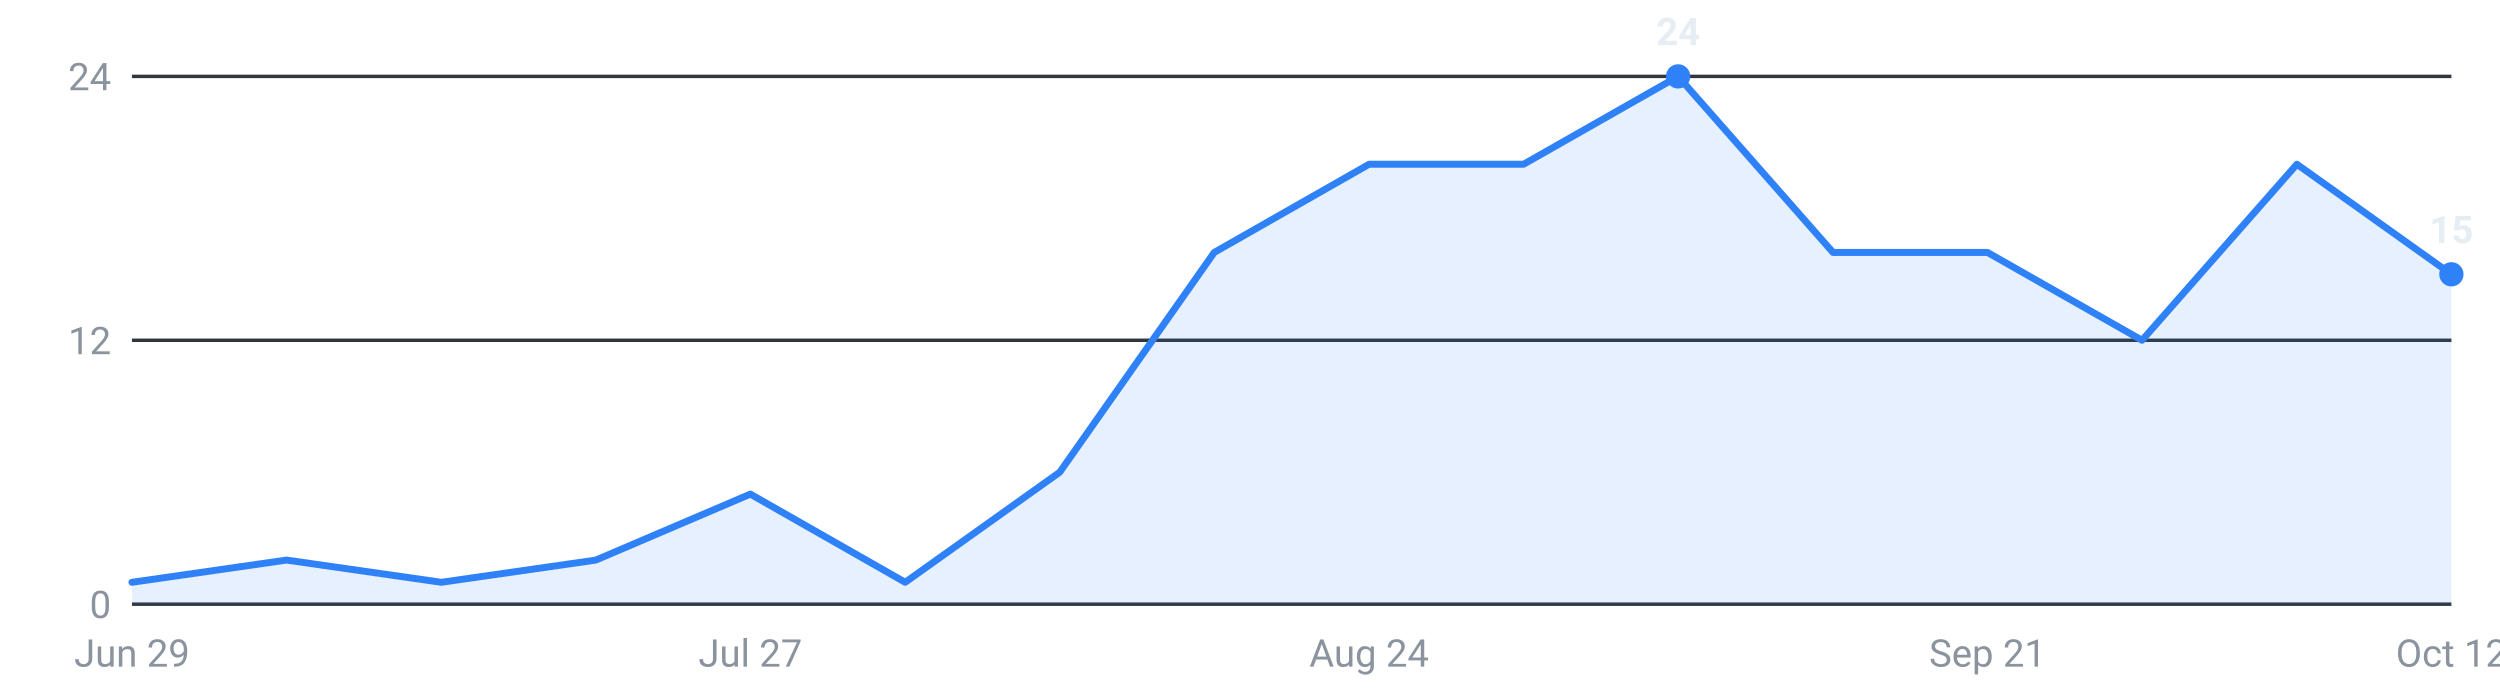
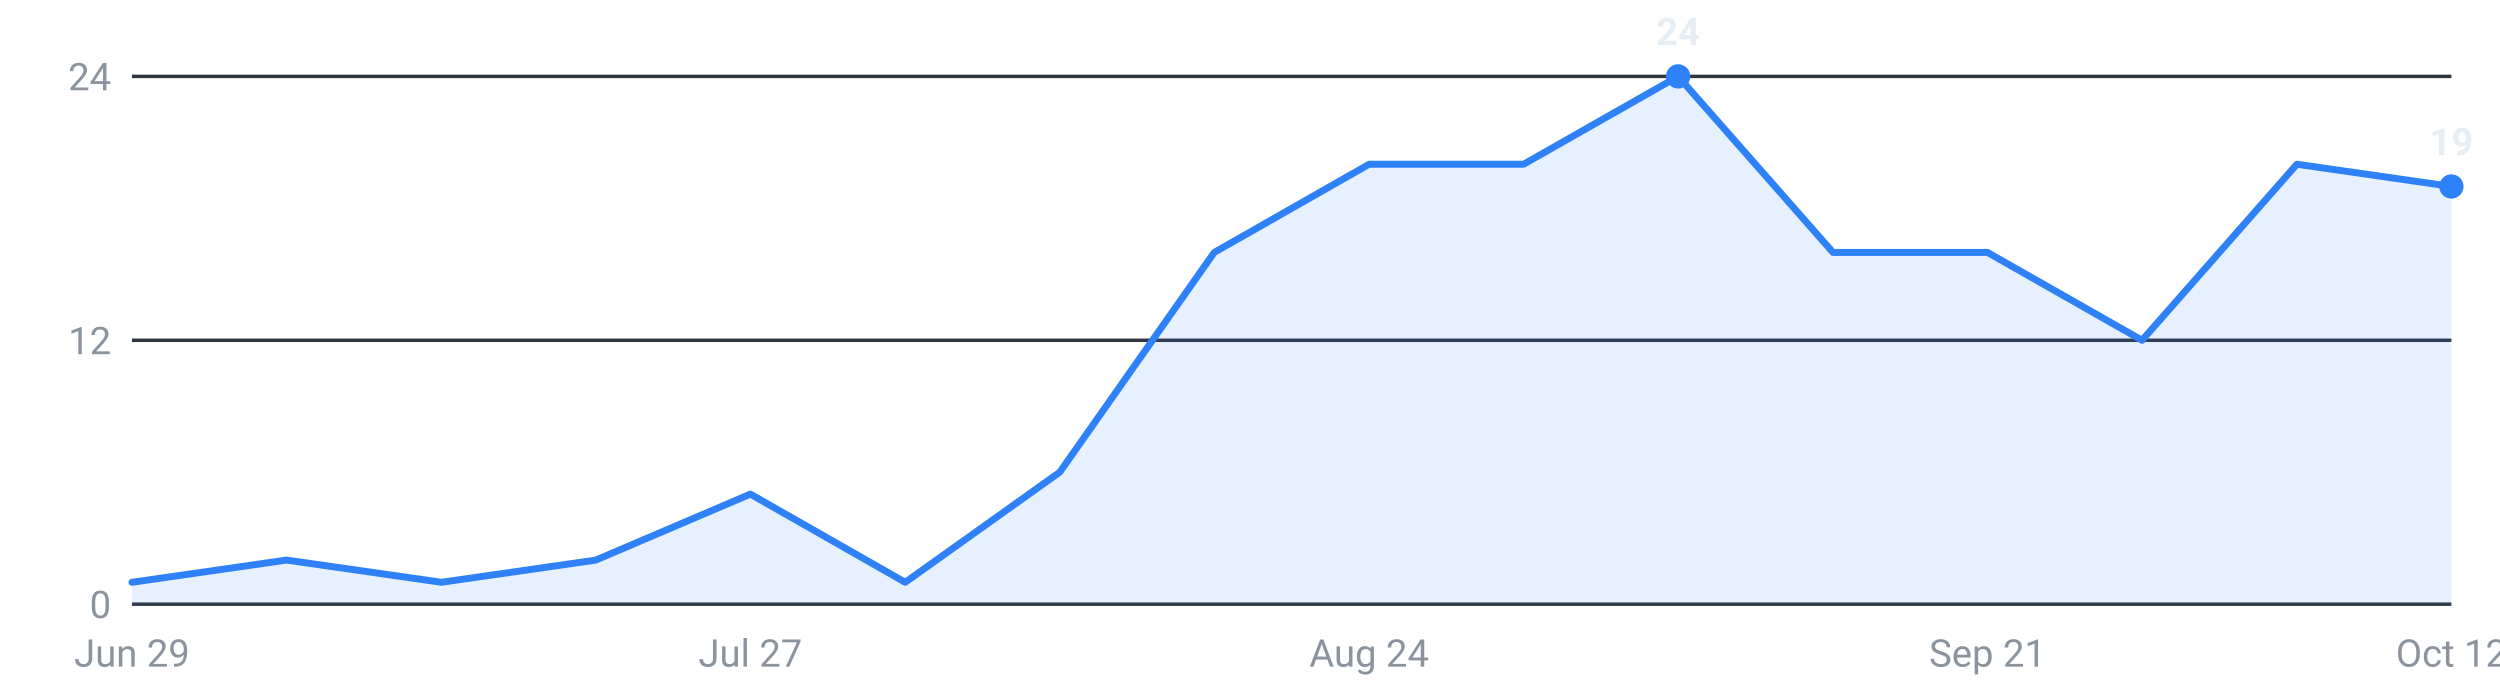
<svg xmlns="http://www.w3.org/2000/svg" viewBox="0 0 720 200" width="720" height="200" role="img" aria-label="Internships posted per week, last 16 weeks">
  <g font-family="-apple-system,Segoe UI,Roboto,sans-serif" font-size="11">
    <line x1="38" y1="174.0" x2="706" y2="174.0" stroke="#30363d" stroke-width="1" />
    <text x="32" y="178.0" text-anchor="end" fill="#8b949e">0</text>
    <line x1="38" y1="98.0" x2="706" y2="98.0" stroke="#30363d" stroke-width="1" />
    <text x="32" y="102.0" text-anchor="end" fill="#8b949e">12</text>
    <line x1="38" y1="22.0" x2="706" y2="22.0" stroke="#30363d" stroke-width="1" />
    <text x="32" y="26.0" text-anchor="end" fill="#8b949e">24</text>
-     <path d="M38.0,174 L38.0,167.7 L82.5,161.3 L127.1,167.7 L171.6,161.3 L216.1,142.3 L260.7,167.7 L305.2,136.0 L349.7,72.7 L394.3,47.3 L438.8,47.3 L483.3,22.0 L527.9,72.7 L572.4,72.7 L616.9,98.0 L661.5,47.3 L706.0,79.0 L706.0,174 Z" fill="#2f81f7" fill-opacity="0.12" />
-     <polyline points="38.0,167.7 82.5,161.3 127.1,167.7 171.6,161.3 216.1,142.3 260.7,167.7 305.2,136.0 349.7,72.7 394.3,47.3 438.8,47.3 483.3,22.0 527.9,72.7 572.4,72.7 616.9,98.0 661.5,47.3 706.0,79.0" fill="none" stroke="#2f81f7" stroke-width="2" stroke-linejoin="round" stroke-linecap="round" />
+     <path d="M38.0,174 L38.0,167.7 L82.5,161.3 L127.1,167.7 L171.6,161.3 L216.1,142.3 L260.7,167.7 L305.2,136.0 L349.7,72.7 L394.3,47.3 L438.8,47.3 L483.3,22.0 L527.9,72.7 L572.4,72.7 L616.9,98.0 L661.5,47.3 L706.0,53.7 L706.0,174 Z" fill="#2f81f7" fill-opacity="0.12" />
+     <polyline points="38.0,167.7 82.5,161.3 127.1,167.7 171.6,161.3 216.1,142.3 260.7,167.7 305.2,136.0 349.7,72.7 394.3,47.3 438.8,47.3 483.3,22.0 527.9,72.7 572.4,72.7 616.9,98.0 661.5,47.3 706.0,53.7" fill="none" stroke="#2f81f7" stroke-width="2" stroke-linejoin="round" stroke-linecap="round" />
    <circle cx="483.3" cy="22.0" r="3.5" fill="#2f81f7" />
    <text x="483.3" y="13.0" text-anchor="middle" fill="#e6edf3" font-weight="600">24</text>
-     <circle cx="706.0" cy="79.0" r="3.5" fill="#2f81f7" />
-     <text x="706.0" y="70.0" text-anchor="middle" fill="#e6edf3" font-weight="600">15</text>
+     <circle cx="706.0" cy="53.7" r="3.5" fill="#2f81f7" />
+     <text x="706.0" y="44.7" text-anchor="middle" fill="#e6edf3" font-weight="600">19</text>
    <text x="38.0" y="192" text-anchor="middle" fill="#8b949e">Jun 29</text>
    <text x="216.1" y="192" text-anchor="middle" fill="#8b949e">Jul 27</text>
    <text x="394.3" y="192" text-anchor="middle" fill="#8b949e">Aug 24</text>
    <text x="572.4" y="192" text-anchor="middle" fill="#8b949e">Sep 21</text>
    <text x="706.0" y="192" text-anchor="middle" fill="#8b949e">Oct 12</text>
  </g>
</svg>
